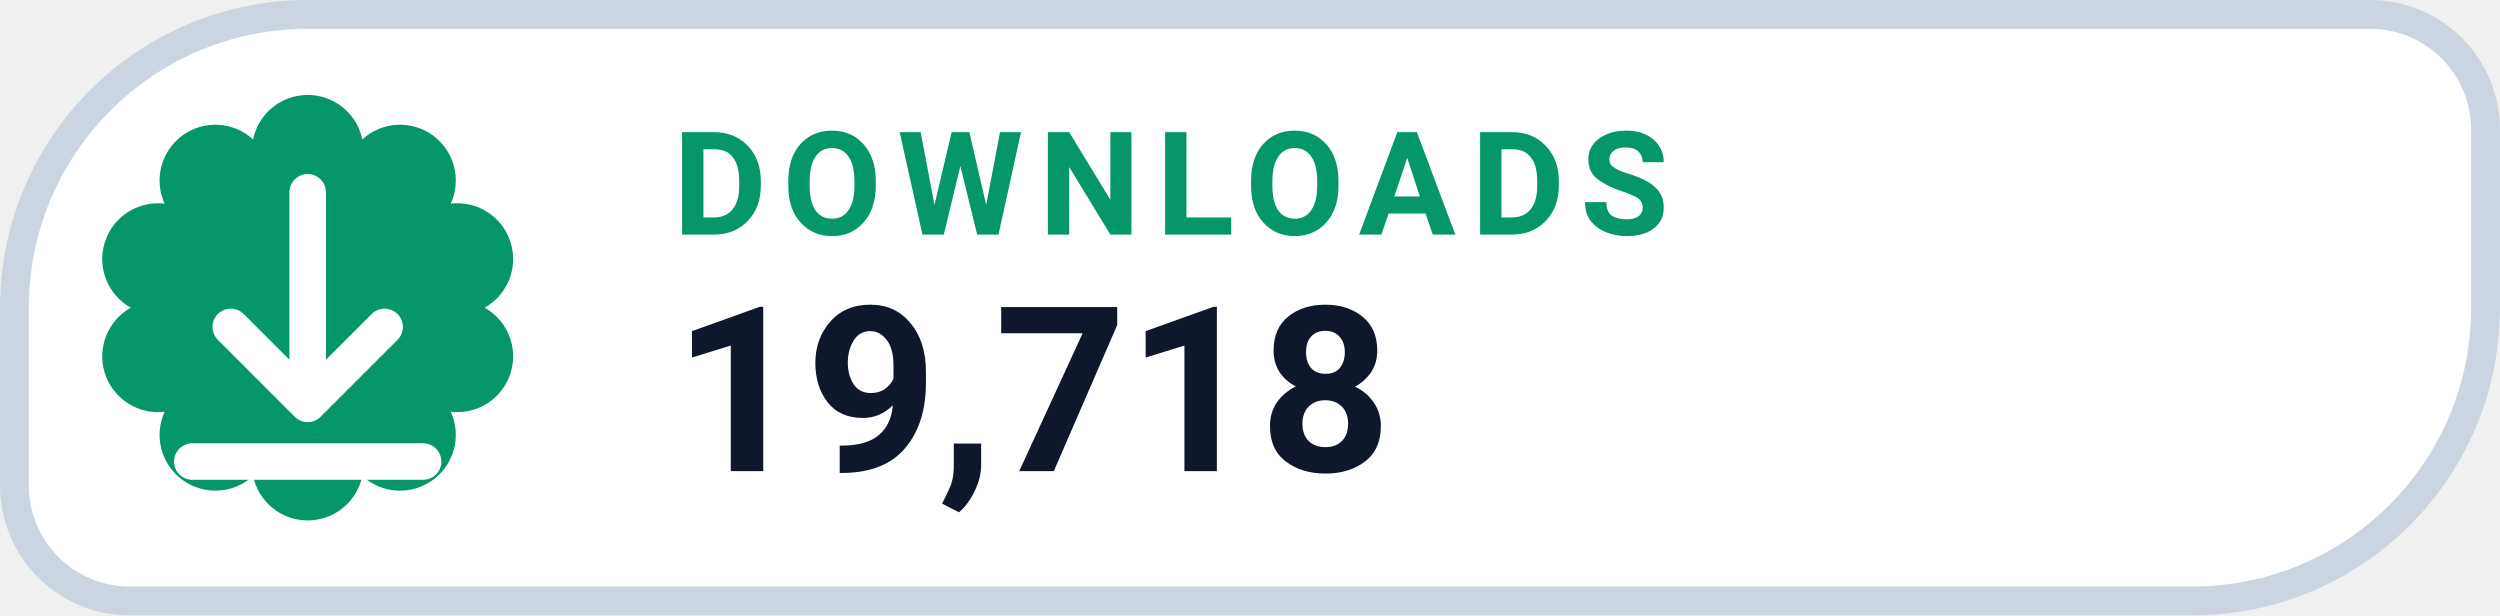
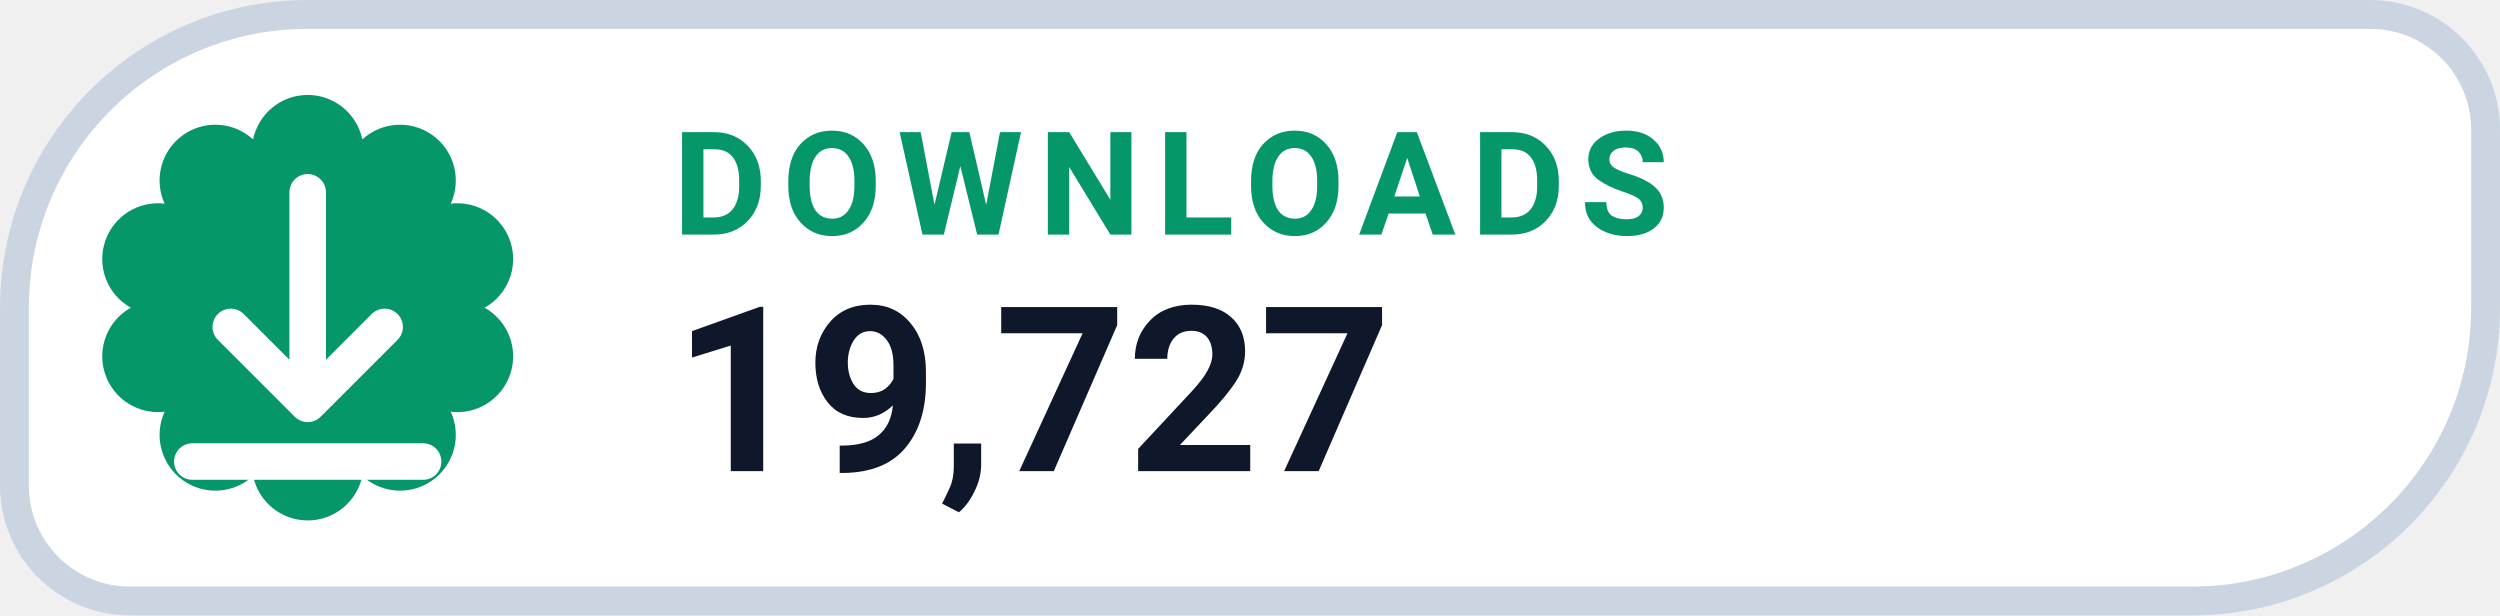
- <svg xmlns="http://www.w3.org/2000/svg" width="130" height="32" viewBox="0 0 130 32" role="img" aria-label="DOWNLOADS 19,718">
+ <svg xmlns="http://www.w3.org/2000/svg" width="130" height="32" viewBox="0 0 130 32" role="img" aria-label="DOWNLOADS 19,727">
  <path d="M 16.00 0.75 H 123.25 A 6.00 6.00 0 0 1 129.25 6.75 V 16.00 A 15.25 15.25 0 0 1 114.00 31.25 H 6.75 A 6.00 6.00 0 0 1 0.75 25.25 V 16.00 A 15.25 15.25 0 0 1 16.00 0.75 Z" fill="#FFFFFF" stroke="#CBD5E1" stroke-width="1.5" />
  <path d="M 13.16 7.25 A 2.90 2.90 0 0 1 18.84 7.25 A 2.90 2.90 0 0 1 23.44 10.59 A 2.90 2.90 0 0 1 25.20 16.00 A 2.90 2.90 0 0 1 23.44 21.41 A 2.90 2.90 0 0 1 18.84 24.75 A 2.90 2.90 0 0 1 13.16 24.75 A 2.90 2.90 0 0 1 8.56 21.41 A 2.90 2.90 0 0 1 6.80 16.00 A 2.90 2.90 0 0 1 8.56 10.59 A 2.90 2.90 0 0 1 13.16 7.25 Z" fill="#059669" />
  <g transform="translate(16 16)" style="color:#FFFFFF;">
    <path d="M0 -6 v11 m0 0 l4 -4 m-4 4 l-4 -4 M-6 8 h12" fill="none" stroke="currentColor" stroke-width="1.9" stroke-linecap="round" stroke-linejoin="round" />
  </g>
  <text x="35" y="12.2" fill="#059669" font-family="-apple-system,BlinkMacSystemFont,'Segoe UI',Roboto,Helvetica,Arial,sans-serif" font-size="7.5" font-weight="700" letter-spacing=".8">DOWNLOADS</text>
-   <text x="35" y="24.5" fill="#0F172A" font-family="-apple-system,BlinkMacSystemFont,'Segoe UI',Roboto,Helvetica,Arial,sans-serif" font-size="12" font-weight="750">19,718</text>
+   <text x="35" y="24.5" fill="#0F172A" font-family="-apple-system,BlinkMacSystemFont,'Segoe UI',Roboto,Helvetica,Arial,sans-serif" font-size="12" font-weight="750">19,727</text>
</svg>
